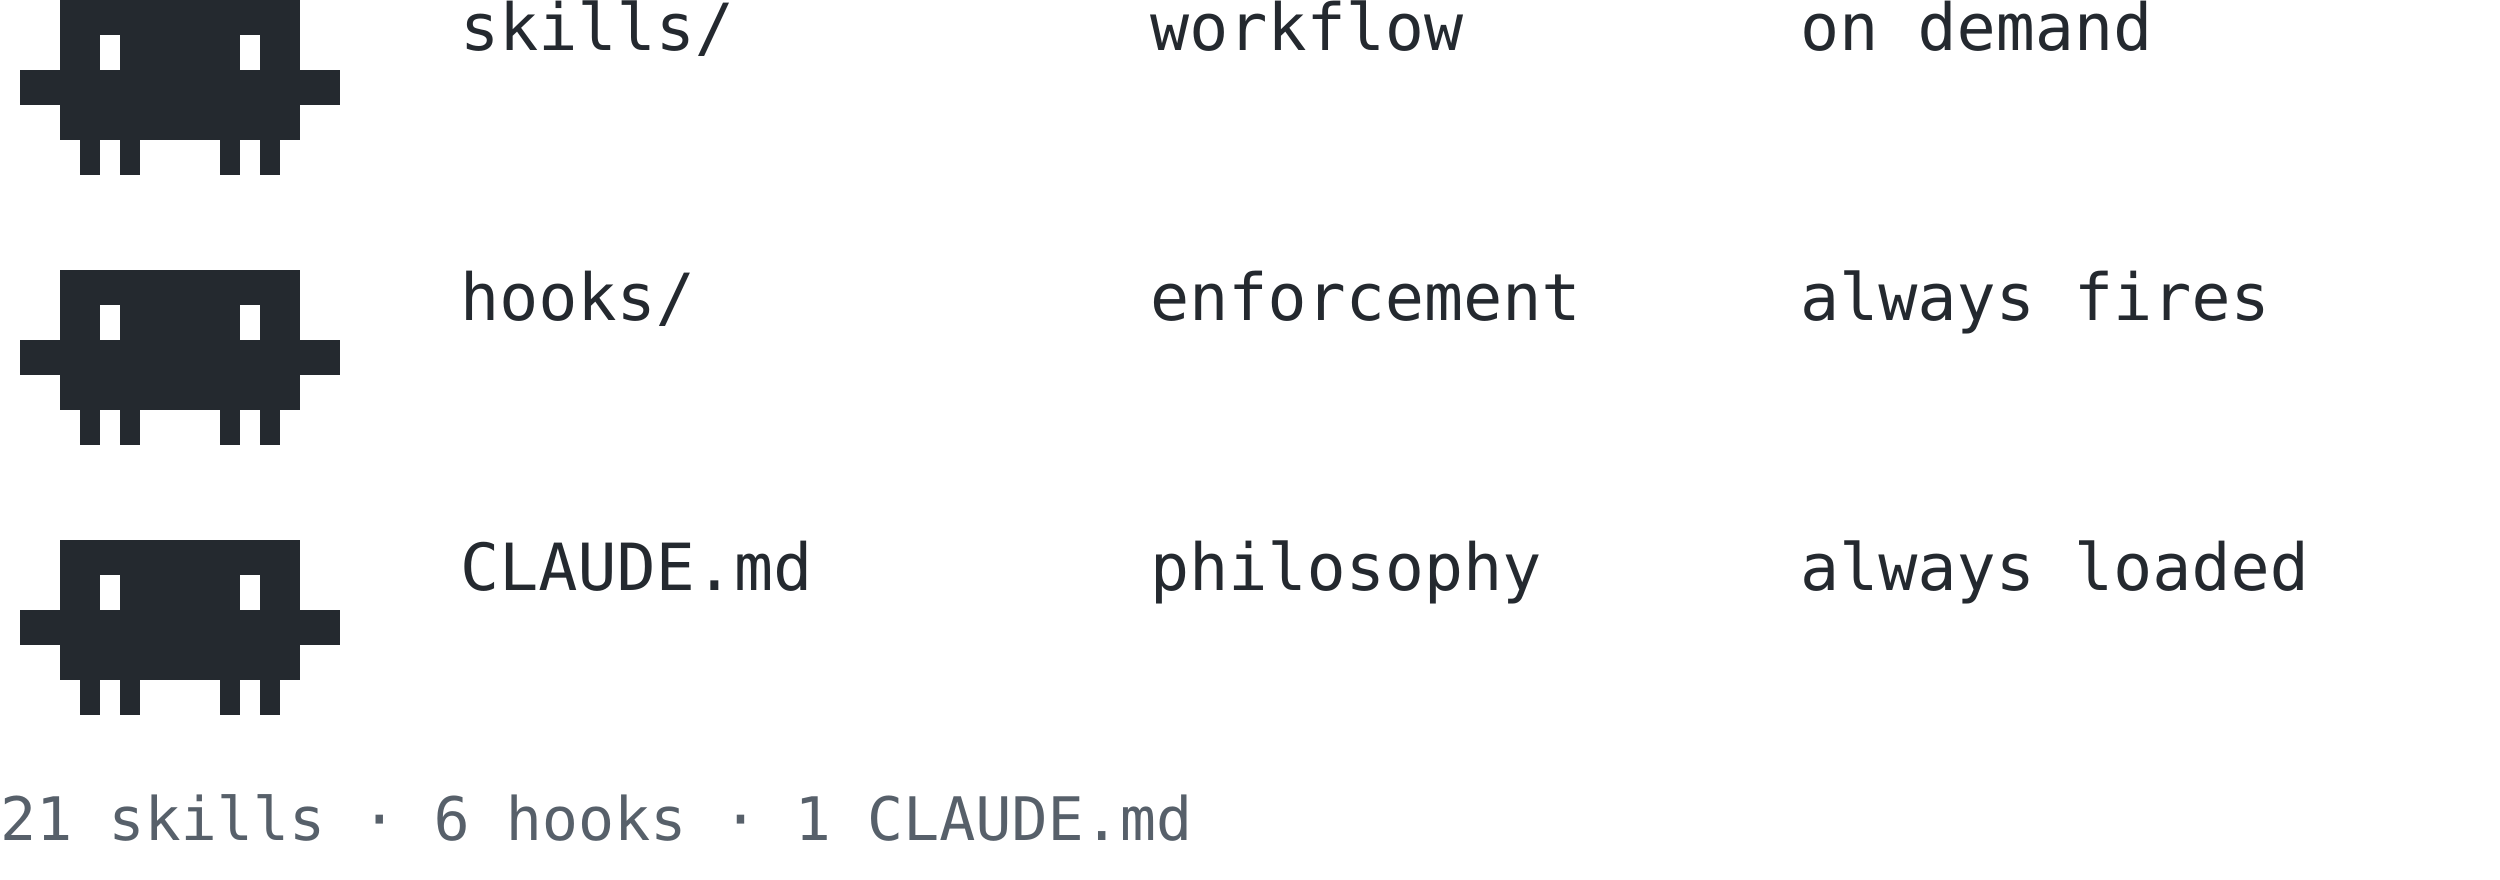
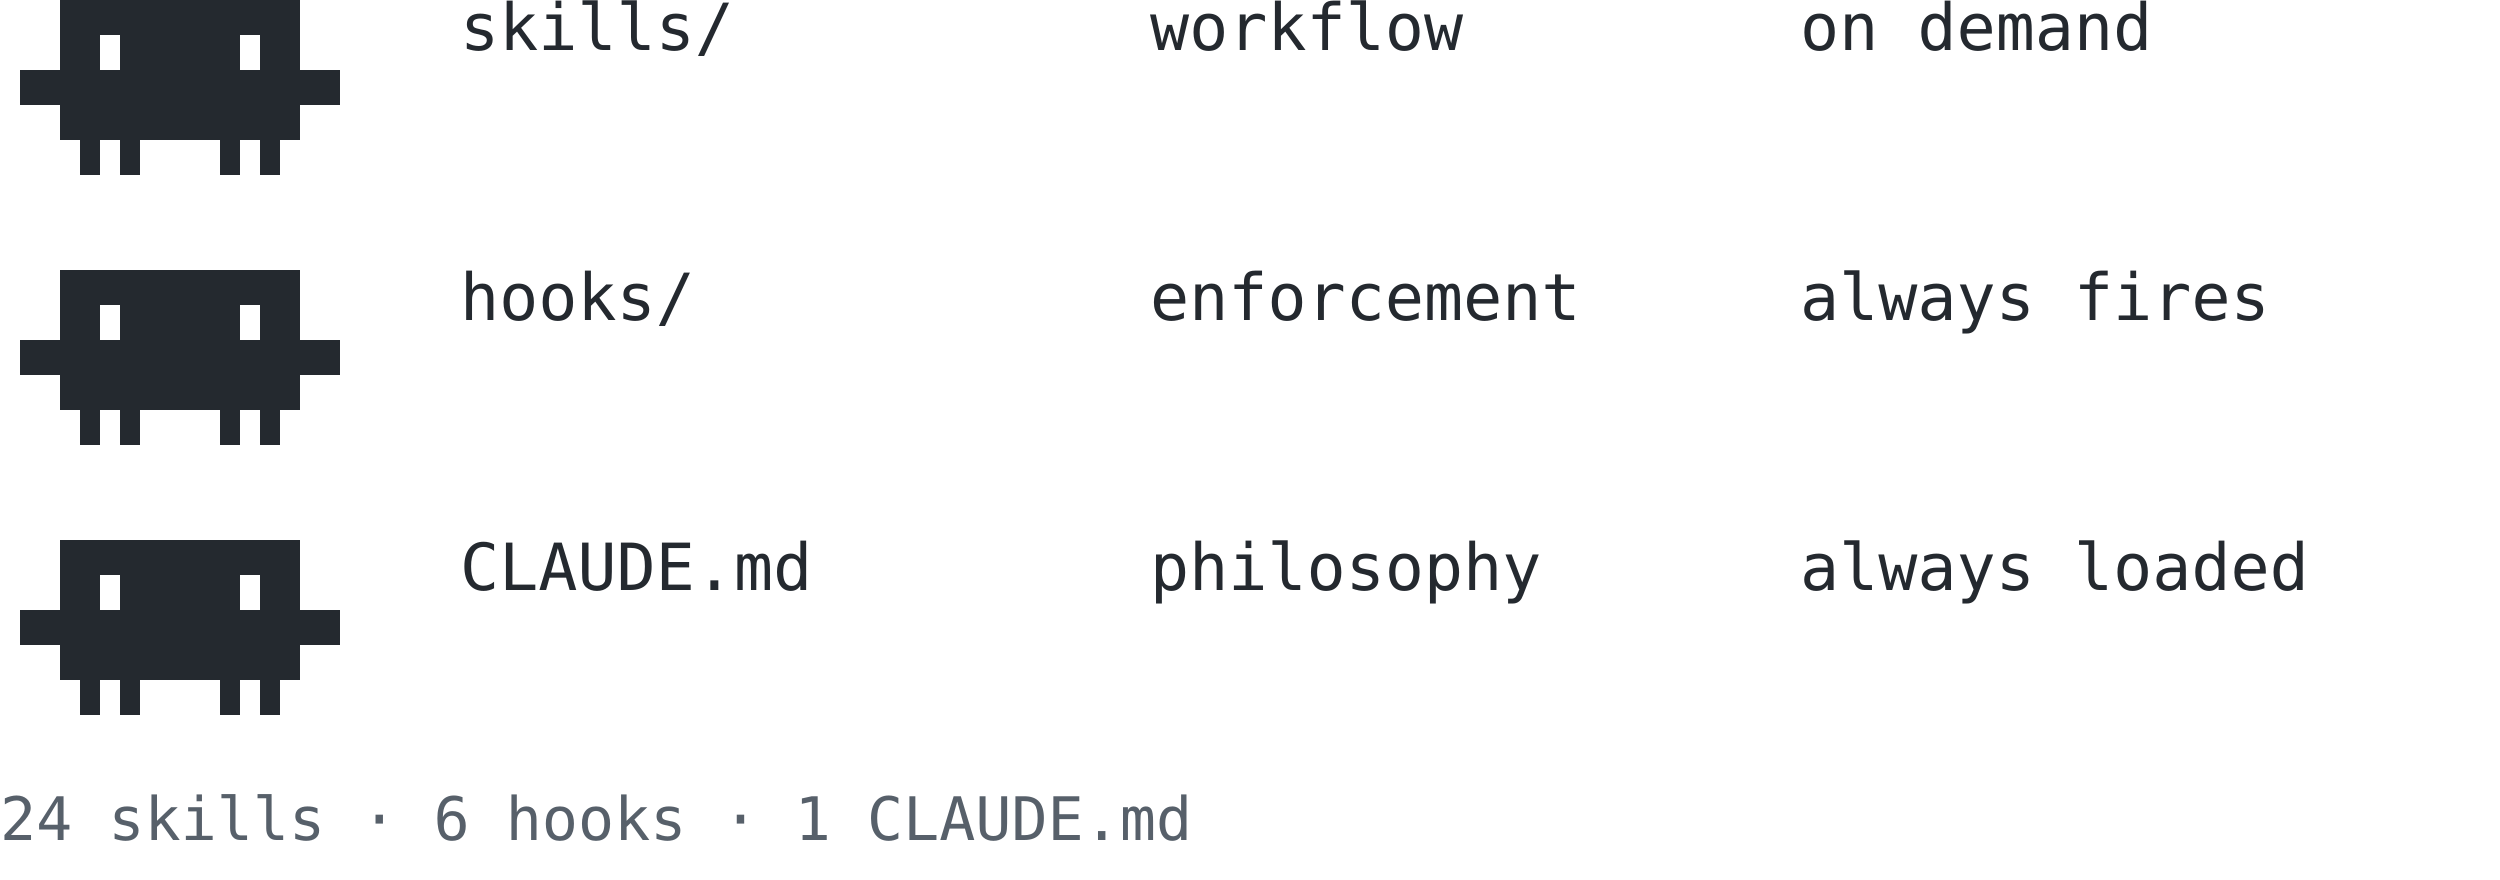
<svg xmlns="http://www.w3.org/2000/svg" viewBox="0 0 500 176" width="500" height="176">
  <style>
    .c { fill: #24292f; }
    text { font-family: ui-monospace, SFMono-Regular, monospace; font-size: 13px; fill: #24292f; }
    .sm { font-size: 12px; fill: #57606a; }
    @media (prefers-color-scheme: dark) {
      .c { fill: #e6edf3; }
      text { fill: #e6edf3; }
      .sm { fill: #8b949e; }
    }
  </style>
  <rect x="12" y="0" width="4" height="14" class="c" />
  <rect x="16" y="0" width="8" height="7" class="c" />
  <rect x="16" y="7" width="4" height="7" class="c" />
  <rect x="24" y="0" width="8" height="14" class="c" />
  <rect x="32" y="0" width="8" height="14" class="c" />
  <rect x="40" y="0" width="8" height="14" class="c" />
  <rect x="48" y="0" width="8" height="7" class="c" />
  <rect x="52" y="7" width="4" height="7" class="c" />
  <rect x="56" y="0" width="4" height="14" class="c" />
  <rect x="4" y="14" width="4" height="7" class="c" />
  <rect x="8" y="14" width="8" height="7" class="c" />
  <rect x="12" y="21" width="4" height="7" class="c" />
  <rect x="16" y="14" width="8" height="14" class="c" />
  <rect x="24" y="14" width="8" height="14" class="c" />
  <rect x="32" y="14" width="8" height="14" class="c" />
  <rect x="40" y="14" width="8" height="14" class="c" />
  <rect x="48" y="14" width="8" height="14" class="c" />
  <rect x="56" y="14" width="8" height="7" class="c" />
  <rect x="56" y="21" width="4" height="7" class="c" />
  <rect x="64" y="14" width="4" height="7" class="c" />
  <rect x="16" y="28" width="4" height="7" class="c" />
  <rect x="24" y="28" width="4" height="7" class="c" />
  <rect x="44" y="28" width="4" height="7" class="c" />
  <rect x="52" y="28" width="4" height="7" class="c" />
  <rect x="12" y="54" width="4" height="14" class="c" />
  <rect x="16" y="54" width="8" height="7" class="c" />
  <rect x="16" y="61" width="4" height="7" class="c" />
  <rect x="24" y="54" width="8" height="14" class="c" />
  <rect x="32" y="54" width="8" height="14" class="c" />
  <rect x="40" y="54" width="8" height="14" class="c" />
  <rect x="48" y="54" width="8" height="7" class="c" />
  <rect x="52" y="61" width="4" height="7" class="c" />
  <rect x="56" y="54" width="4" height="14" class="c" />
  <rect x="4" y="68" width="4" height="7" class="c" />
  <rect x="8" y="68" width="8" height="7" class="c" />
  <rect x="12" y="75" width="4" height="7" class="c" />
  <rect x="16" y="68" width="8" height="14" class="c" />
  <rect x="24" y="68" width="8" height="14" class="c" />
  <rect x="32" y="68" width="8" height="14" class="c" />
  <rect x="40" y="68" width="8" height="14" class="c" />
  <rect x="48" y="68" width="8" height="14" class="c" />
  <rect x="56" y="68" width="8" height="7" class="c" />
  <rect x="56" y="75" width="4" height="7" class="c" />
  <rect x="64" y="68" width="4" height="7" class="c" />
  <rect x="16" y="82" width="4" height="7" class="c" />
  <rect x="24" y="82" width="4" height="7" class="c" />
  <rect x="44" y="82" width="4" height="7" class="c" />
  <rect x="52" y="82" width="4" height="7" class="c" />
  <rect x="12" y="108" width="4" height="14" class="c" />
  <rect x="16" y="108" width="8" height="7" class="c" />
  <rect x="16" y="115" width="4" height="7" class="c" />
  <rect x="24" y="108" width="8" height="14" class="c" />
  <rect x="32" y="108" width="8" height="14" class="c" />
  <rect x="40" y="108" width="8" height="14" class="c" />
  <rect x="48" y="108" width="8" height="7" class="c" />
  <rect x="52" y="115" width="4" height="7" class="c" />
  <rect x="56" y="108" width="4" height="14" class="c" />
  <rect x="4" y="122" width="4" height="7" class="c" />
  <rect x="8" y="122" width="8" height="7" class="c" />
  <rect x="12" y="129" width="4" height="7" class="c" />
  <rect x="16" y="122" width="8" height="14" class="c" />
  <rect x="24" y="122" width="8" height="14" class="c" />
  <rect x="32" y="122" width="8" height="14" class="c" />
  <rect x="40" y="122" width="8" height="14" class="c" />
  <rect x="48" y="122" width="8" height="14" class="c" />
  <rect x="56" y="122" width="8" height="7" class="c" />
  <rect x="56" y="129" width="4" height="7" class="c" />
  <rect x="64" y="122" width="4" height="7" class="c" />
  <rect x="16" y="136" width="4" height="7" class="c" />
  <rect x="24" y="136" width="4" height="7" class="c" />
  <rect x="44" y="136" width="4" height="7" class="c" />
  <rect x="52" y="136" width="4" height="7" class="c" />
  <text x="92" y="10">skills/</text>
  <text x="230" y="10">workflow</text>
  <text x="360" y="10">on demand</text>
  <text x="92" y="64">hooks/</text>
  <text x="230" y="64">enforcement</text>
  <text x="360" y="64">always fires</text>
  <text x="92" y="118">CLAUDE.md</text>
  <text x="230" y="118">philosophy</text>
  <text x="360" y="118">always loaded</text>
-   <text x="0" y="168" class="sm">21 skills  ·  6 hooks  ·  1 CLAUDE.md</text>
+   <text x="0" y="168" class="sm">24 skills  ·  6 hooks  ·  1 CLAUDE.md</text>
</svg>
